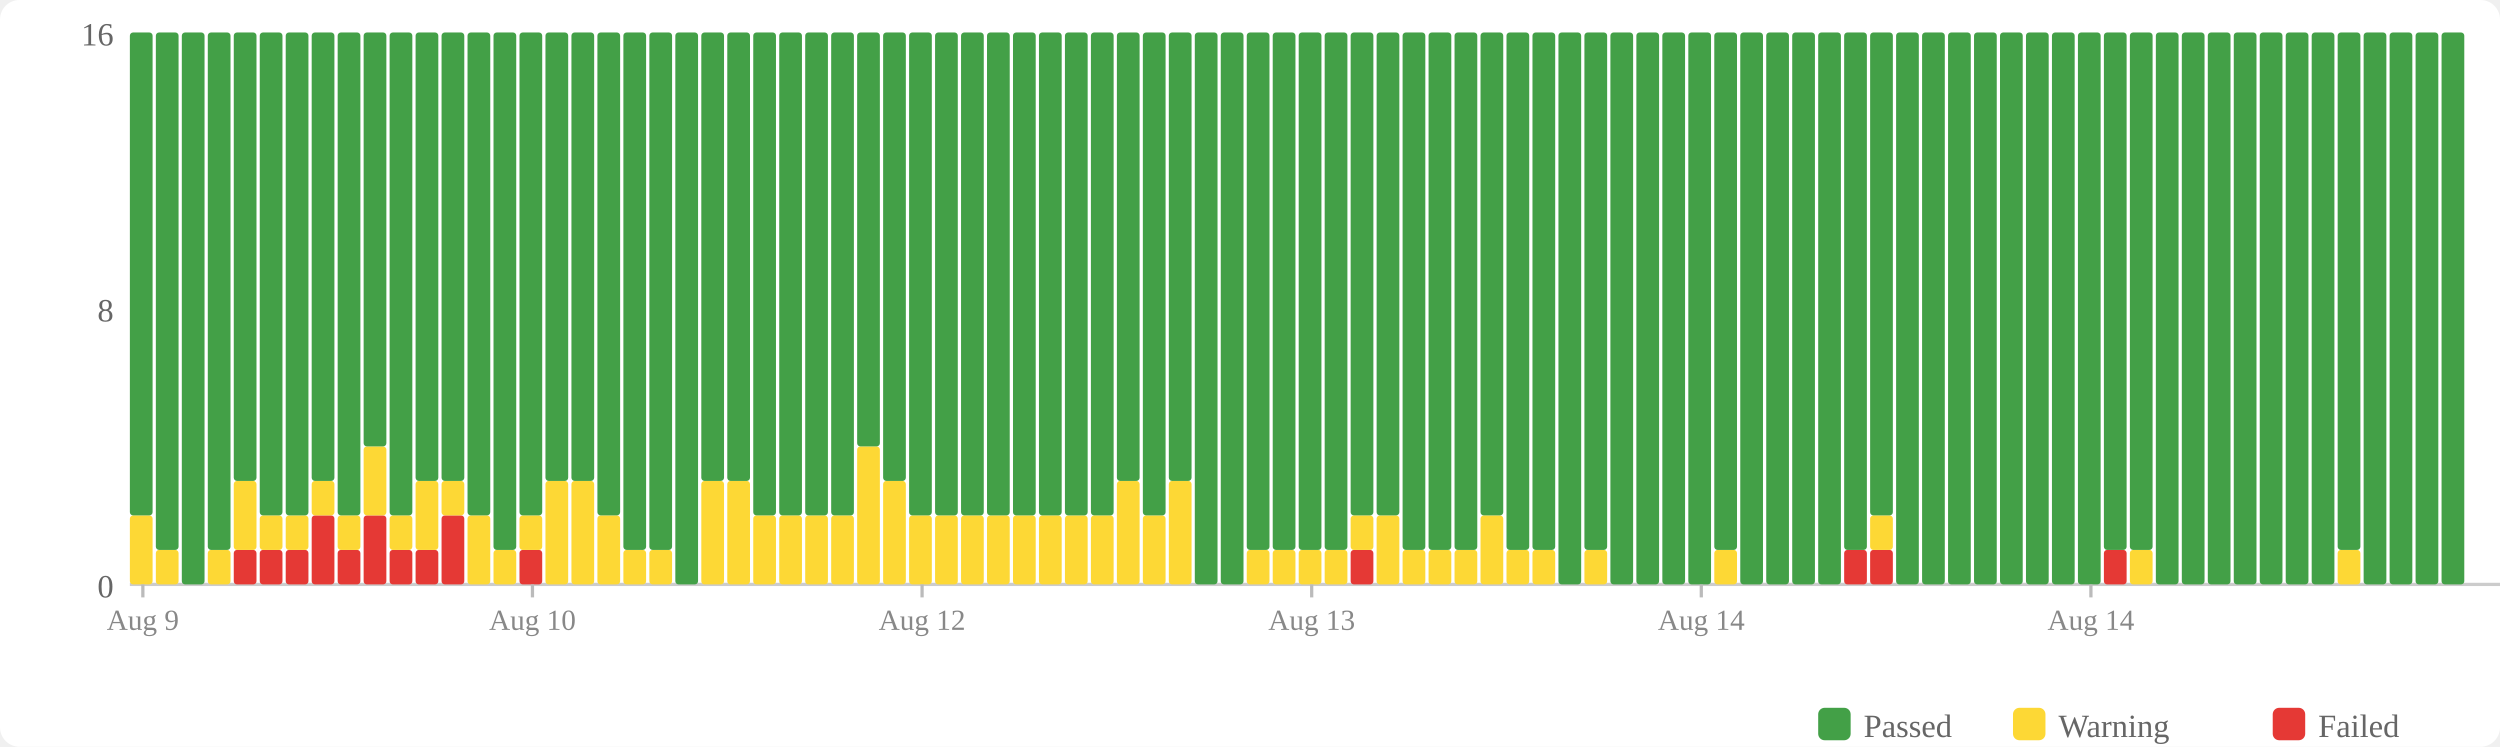
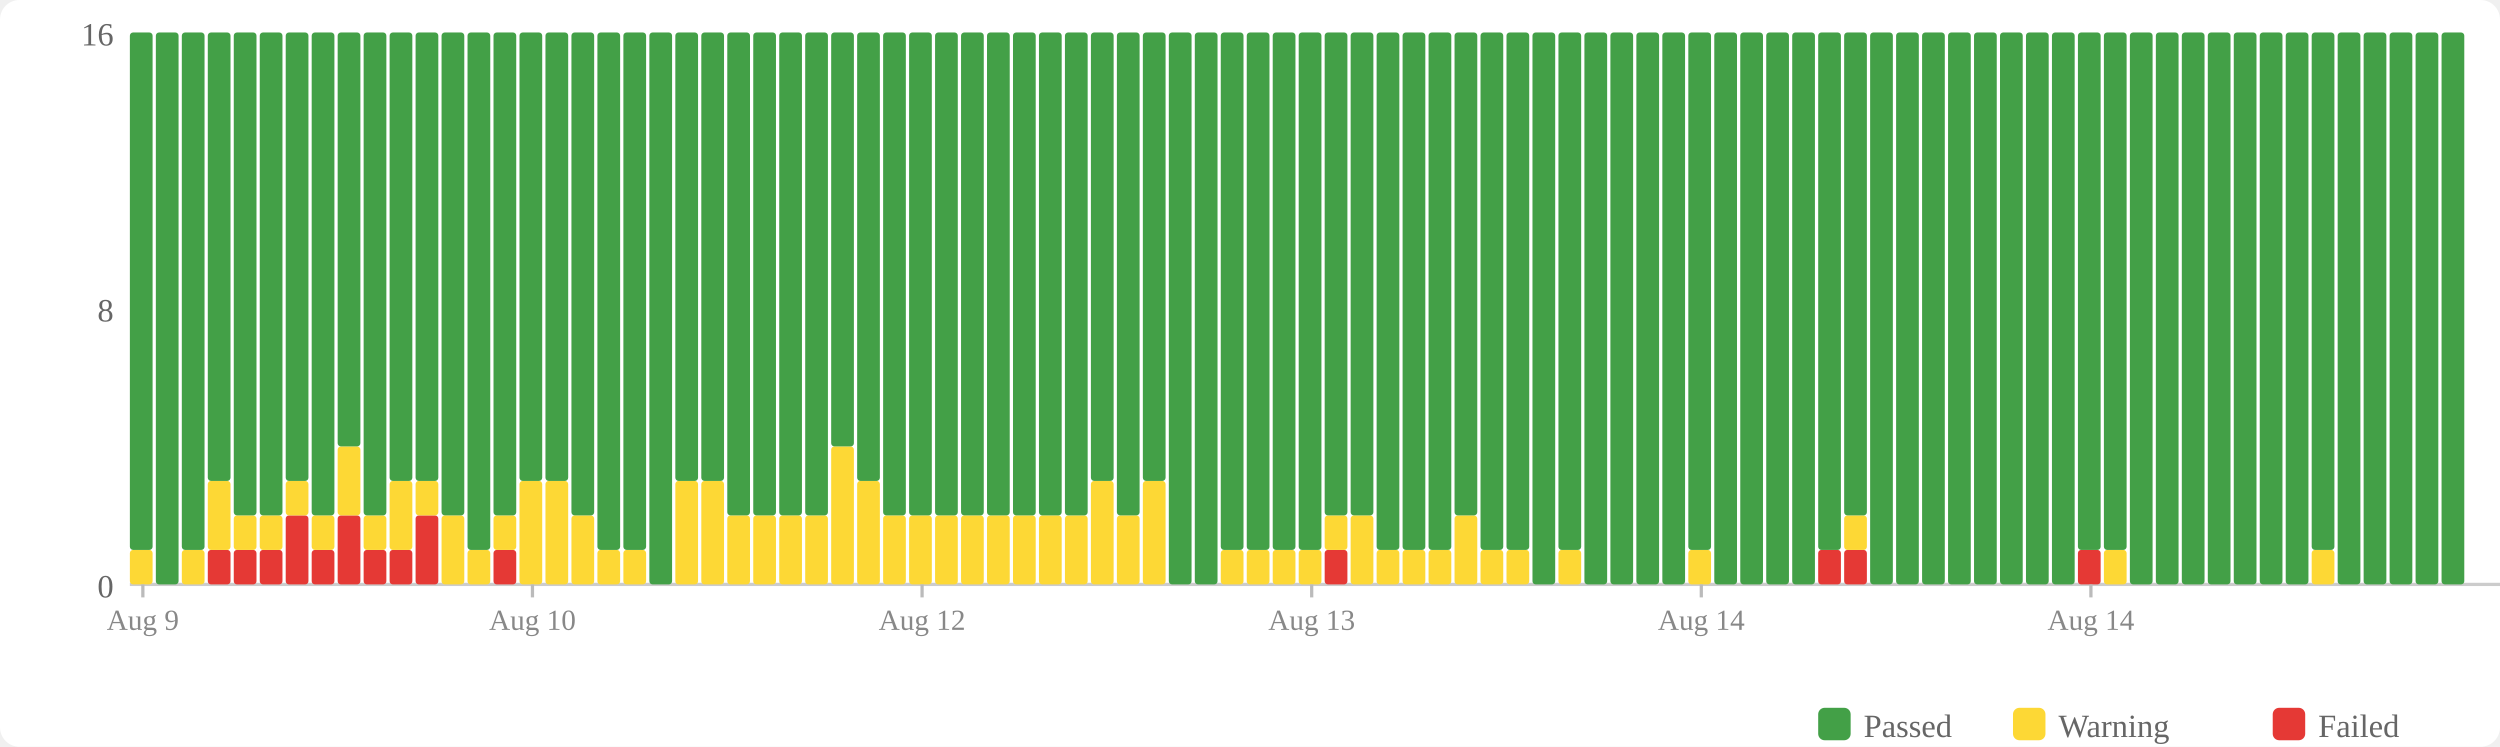
<svg xmlns="http://www.w3.org/2000/svg" width="770" height="230" viewBox="0 0 770 230">
  <rect width="770" height="230" fill="#fff" rx="6" />
  <rect x="560" y="218" width="10" height="10" fill="#43a047" rx="2" />
  <text x="574" y="227" font-size="10" fill="#666">Passed</text>
  <rect x="620" y="218" width="10" height="10" fill="#fdd835" rx="2" />
  <text x="634" y="227" font-size="10" fill="#666">Warning</text>
  <rect x="700" y="218" width="10" height="10" fill="#e53935" rx="2" />
  <text x="714" y="227" font-size="10" fill="#666">Failed</text>
  <text x="35" y="184" text-anchor="end" font-size="10" fill="#666">0</text>
  <text x="35" y="99" text-anchor="end" font-size="10" fill="#666">8</text>
  <text x="35" y="14" text-anchor="end" font-size="10" fill="#666">16</text>
  <line x1="40" y1="180" x2="770" y2="180" stroke="#ccc" stroke-width="1" />
-   <rect x="40" y="158.75" width="7" height="21.25" fill="#fdd835" rx="1" />
-   <rect x="40" y="10" width="7" height="148.75" fill="#43a047" rx="1" />
-   <rect x="48" y="169.375" width="7" height="10.625" fill="#fdd835" rx="1" />
-   <rect x="48" y="10" width="7" height="159.375" fill="#43a047" rx="1" />
-   <rect x="56" y="10" width="7" height="170" fill="#43a047" rx="1" />
-   <rect x="64" y="169.375" width="7" height="10.625" fill="#fdd835" rx="1" />
-   <rect x="64" y="10" width="7" height="159.375" fill="#43a047" rx="1" />
+   <rect x="40" y="169.375" width="7" height="10.625" fill="#fdd835" rx="1" />
+   <rect x="40" y="10" width="7" height="159.375" fill="#43a047" rx="1" />
+   <rect x="48" y="10" width="7" height="170" fill="#43a047" rx="1" />
+   <rect x="56" y="169.375" width="7" height="10.625" fill="#fdd835" rx="1" />
+   <rect x="56" y="10" width="7" height="159.375" fill="#43a047" rx="1" />
+   <rect x="64" y="169.375" width="7" height="10.625" fill="#e53935" rx="1" />
+   <rect x="64" y="148.125" width="7" height="21.25" fill="#fdd835" rx="1" />
+   <rect x="64" y="10" width="7" height="138.125" fill="#43a047" rx="1" />
  <rect x="72" y="169.375" width="7" height="10.625" fill="#e53935" rx="1" />
-   <rect x="72" y="148.125" width="7" height="21.25" fill="#fdd835" rx="1" />
-   <rect x="72" y="10" width="7" height="138.125" fill="#43a047" rx="1" />
+   <rect x="72" y="158.75" width="7" height="10.625" fill="#fdd835" rx="1" />
+   <rect x="72" y="10" width="7" height="148.75" fill="#43a047" rx="1" />
  <rect x="80" y="169.375" width="7" height="10.625" fill="#e53935" rx="1" />
  <rect x="80" y="158.75" width="7" height="10.625" fill="#fdd835" rx="1" />
  <rect x="80" y="10" width="7" height="148.75" fill="#43a047" rx="1" />
-   <rect x="88" y="169.375" width="7" height="10.625" fill="#e53935" rx="1" />
-   <rect x="88" y="158.75" width="7" height="10.625" fill="#fdd835" rx="1" />
-   <rect x="88" y="10" width="7" height="148.75" fill="#43a047" rx="1" />
-   <rect x="96" y="158.75" width="7" height="21.25" fill="#e53935" rx="1" />
-   <rect x="96" y="148.125" width="7" height="10.625" fill="#fdd835" rx="1" />
-   <rect x="96" y="10" width="7" height="138.125" fill="#43a047" rx="1" />
-   <rect x="104" y="169.375" width="7" height="10.625" fill="#e53935" rx="1" />
-   <rect x="104" y="158.75" width="7" height="10.625" fill="#fdd835" rx="1" />
-   <rect x="104" y="10" width="7" height="148.75" fill="#43a047" rx="1" />
-   <rect x="112" y="158.75" width="7" height="21.25" fill="#e53935" rx="1" />
-   <rect x="112" y="137.5" width="7" height="21.25" fill="#fdd835" rx="1" />
-   <rect x="112" y="10" width="7" height="127.5" fill="#43a047" rx="1" />
+   <rect x="88" y="158.75" width="7" height="21.25" fill="#e53935" rx="1" />
+   <rect x="88" y="148.125" width="7" height="10.625" fill="#fdd835" rx="1" />
+   <rect x="88" y="10" width="7" height="138.125" fill="#43a047" rx="1" />
+   <rect x="96" y="169.375" width="7" height="10.625" fill="#e53935" rx="1" />
+   <rect x="96" y="158.75" width="7" height="10.625" fill="#fdd835" rx="1" />
+   <rect x="96" y="10" width="7" height="148.75" fill="#43a047" rx="1" />
+   <rect x="104" y="158.75" width="7" height="21.25" fill="#e53935" rx="1" />
+   <rect x="104" y="137.5" width="7" height="21.25" fill="#fdd835" rx="1" />
+   <rect x="104" y="10" width="7" height="127.5" fill="#43a047" rx="1" />
+   <rect x="112" y="169.375" width="7" height="10.625" fill="#e53935" rx="1" />
+   <rect x="112" y="158.75" width="7" height="10.625" fill="#fdd835" rx="1" />
+   <rect x="112" y="10" width="7" height="148.75" fill="#43a047" rx="1" />
  <rect x="120" y="169.375" width="7" height="10.625" fill="#e53935" rx="1" />
-   <rect x="120" y="158.75" width="7" height="10.625" fill="#fdd835" rx="1" />
-   <rect x="120" y="10" width="7" height="148.75" fill="#43a047" rx="1" />
-   <rect x="128" y="169.375" width="7" height="10.625" fill="#e53935" rx="1" />
-   <rect x="128" y="148.125" width="7" height="21.25" fill="#fdd835" rx="1" />
+   <rect x="120" y="148.125" width="7" height="21.25" fill="#fdd835" rx="1" />
+   <rect x="120" y="10" width="7" height="138.125" fill="#43a047" rx="1" />
+   <rect x="128" y="158.75" width="7" height="21.25" fill="#e53935" rx="1" />
+   <rect x="128" y="148.125" width="7" height="10.625" fill="#fdd835" rx="1" />
  <rect x="128" y="10" width="7" height="138.125" fill="#43a047" rx="1" />
-   <rect x="136" y="158.75" width="7" height="21.25" fill="#e53935" rx="1" />
-   <rect x="136" y="148.125" width="7" height="10.625" fill="#fdd835" rx="1" />
-   <rect x="136" y="10" width="7" height="138.125" fill="#43a047" rx="1" />
-   <rect x="144" y="158.75" width="7" height="21.25" fill="#fdd835" rx="1" />
-   <rect x="144" y="10" width="7" height="148.75" fill="#43a047" rx="1" />
-   <rect x="152" y="169.375" width="7" height="10.625" fill="#fdd835" rx="1" />
-   <rect x="152" y="10" width="7" height="159.375" fill="#43a047" rx="1" />
-   <rect x="160" y="169.375" width="7" height="10.625" fill="#e53935" rx="1" />
-   <rect x="160" y="158.75" width="7" height="10.625" fill="#fdd835" rx="1" />
-   <rect x="160" y="10" width="7" height="148.75" fill="#43a047" rx="1" />
+   <rect x="136" y="158.75" width="7" height="21.25" fill="#fdd835" rx="1" />
+   <rect x="136" y="10" width="7" height="148.75" fill="#43a047" rx="1" />
+   <rect x="144" y="169.375" width="7" height="10.625" fill="#fdd835" rx="1" />
+   <rect x="144" y="10" width="7" height="159.375" fill="#43a047" rx="1" />
+   <rect x="152" y="169.375" width="7" height="10.625" fill="#e53935" rx="1" />
+   <rect x="152" y="158.75" width="7" height="10.625" fill="#fdd835" rx="1" />
+   <rect x="152" y="10" width="7" height="148.75" fill="#43a047" rx="1" />
+   <rect x="160" y="148.125" width="7" height="31.875" fill="#fdd835" rx="1" />
+   <rect x="160" y="10" width="7" height="138.125" fill="#43a047" rx="1" />
  <rect x="168" y="148.125" width="7" height="31.875" fill="#fdd835" rx="1" />
  <rect x="168" y="10" width="7" height="138.125" fill="#43a047" rx="1" />
-   <rect x="176" y="148.125" width="7" height="31.875" fill="#fdd835" rx="1" />
-   <rect x="176" y="10" width="7" height="138.125" fill="#43a047" rx="1" />
-   <rect x="184" y="158.75" width="7" height="21.25" fill="#fdd835" rx="1" />
-   <rect x="184" y="10" width="7" height="148.75" fill="#43a047" rx="1" />
+   <rect x="176" y="158.75" width="7" height="21.25" fill="#fdd835" rx="1" />
+   <rect x="176" y="10" width="7" height="148.75" fill="#43a047" rx="1" />
+   <rect x="184" y="169.375" width="7" height="10.625" fill="#fdd835" rx="1" />
+   <rect x="184" y="10" width="7" height="159.375" fill="#43a047" rx="1" />
  <rect x="192" y="169.375" width="7" height="10.625" fill="#fdd835" rx="1" />
  <rect x="192" y="10" width="7" height="159.375" fill="#43a047" rx="1" />
-   <rect x="200" y="169.375" width="7" height="10.625" fill="#fdd835" rx="1" />
-   <rect x="200" y="10" width="7" height="159.375" fill="#43a047" rx="1" />
-   <rect x="208" y="10" width="7" height="170" fill="#43a047" rx="1" />
+   <rect x="200" y="10" width="7" height="170" fill="#43a047" rx="1" />
+   <rect x="208" y="148.125" width="7" height="31.875" fill="#fdd835" rx="1" />
+   <rect x="208" y="10" width="7" height="138.125" fill="#43a047" rx="1" />
  <rect x="216" y="148.125" width="7" height="31.875" fill="#fdd835" rx="1" />
  <rect x="216" y="10" width="7" height="138.125" fill="#43a047" rx="1" />
-   <rect x="224" y="148.125" width="7" height="31.875" fill="#fdd835" rx="1" />
-   <rect x="224" y="10" width="7" height="138.125" fill="#43a047" rx="1" />
+   <rect x="224" y="158.75" width="7" height="21.25" fill="#fdd835" rx="1" />
+   <rect x="224" y="10" width="7" height="148.75" fill="#43a047" rx="1" />
  <rect x="232" y="158.75" width="7" height="21.25" fill="#fdd835" rx="1" />
  <rect x="232" y="10" width="7" height="148.75" fill="#43a047" rx="1" />
  <rect x="240" y="158.75" width="7" height="21.25" fill="#fdd835" rx="1" />
  <rect x="240" y="10" width="7" height="148.75" fill="#43a047" rx="1" />
  <rect x="248" y="158.75" width="7" height="21.25" fill="#fdd835" rx="1" />
  <rect x="248" y="10" width="7" height="148.75" fill="#43a047" rx="1" />
-   <rect x="256" y="158.75" width="7" height="21.25" fill="#fdd835" rx="1" />
-   <rect x="256" y="10" width="7" height="148.75" fill="#43a047" rx="1" />
-   <rect x="264" y="137.5" width="7" height="42.5" fill="#fdd835" rx="1" />
-   <rect x="264" y="10" width="7" height="127.5" fill="#43a047" rx="1" />
-   <rect x="272" y="148.125" width="7" height="31.875" fill="#fdd835" rx="1" />
-   <rect x="272" y="10" width="7" height="138.125" fill="#43a047" rx="1" />
+   <rect x="256" y="137.5" width="7" height="42.5" fill="#fdd835" rx="1" />
+   <rect x="256" y="10" width="7" height="127.5" fill="#43a047" rx="1" />
+   <rect x="264" y="148.125" width="7" height="31.875" fill="#fdd835" rx="1" />
+   <rect x="264" y="10" width="7" height="138.125" fill="#43a047" rx="1" />
+   <rect x="272" y="158.75" width="7" height="21.25" fill="#fdd835" rx="1" />
+   <rect x="272" y="10" width="7" height="148.75" fill="#43a047" rx="1" />
  <rect x="280" y="158.75" width="7" height="21.25" fill="#fdd835" rx="1" />
  <rect x="280" y="10" width="7" height="148.75" fill="#43a047" rx="1" />
  <rect x="288" y="158.75" width="7" height="21.25" fill="#fdd835" rx="1" />
  <rect x="288" y="10" width="7" height="148.75" fill="#43a047" rx="1" />
  <rect x="296" y="158.75" width="7" height="21.25" fill="#fdd835" rx="1" />
  <rect x="296" y="10" width="7" height="148.75" fill="#43a047" rx="1" />
  <rect x="304" y="158.75" width="7" height="21.25" fill="#fdd835" rx="1" />
  <rect x="304" y="10" width="7" height="148.75" fill="#43a047" rx="1" />
  <rect x="312" y="158.75" width="7" height="21.25" fill="#fdd835" rx="1" />
  <rect x="312" y="10" width="7" height="148.75" fill="#43a047" rx="1" />
  <rect x="320" y="158.75" width="7" height="21.25" fill="#fdd835" rx="1" />
  <rect x="320" y="10" width="7" height="148.75" fill="#43a047" rx="1" />
  <rect x="328" y="158.75" width="7" height="21.25" fill="#fdd835" rx="1" />
  <rect x="328" y="10" width="7" height="148.75" fill="#43a047" rx="1" />
-   <rect x="336" y="158.75" width="7" height="21.25" fill="#fdd835" rx="1" />
-   <rect x="336" y="10" width="7" height="148.75" fill="#43a047" rx="1" />
-   <rect x="344" y="148.125" width="7" height="31.875" fill="#fdd835" rx="1" />
-   <rect x="344" y="10" width="7" height="138.125" fill="#43a047" rx="1" />
-   <rect x="352" y="158.75" width="7" height="21.25" fill="#fdd835" rx="1" />
-   <rect x="352" y="10" width="7" height="148.75" fill="#43a047" rx="1" />
-   <rect x="360" y="148.125" width="7" height="31.875" fill="#fdd835" rx="1" />
-   <rect x="360" y="10" width="7" height="138.125" fill="#43a047" rx="1" />
+   <rect x="336" y="148.125" width="7" height="31.875" fill="#fdd835" rx="1" />
+   <rect x="336" y="10" width="7" height="138.125" fill="#43a047" rx="1" />
+   <rect x="344" y="158.75" width="7" height="21.25" fill="#fdd835" rx="1" />
+   <rect x="344" y="10" width="7" height="148.75" fill="#43a047" rx="1" />
+   <rect x="352" y="148.125" width="7" height="31.875" fill="#fdd835" rx="1" />
+   <rect x="352" y="10" width="7" height="138.125" fill="#43a047" rx="1" />
+   <rect x="360" y="10" width="7" height="170" fill="#43a047" rx="1" />
  <rect x="368" y="10" width="7" height="170" fill="#43a047" rx="1" />
-   <rect x="376" y="10" width="7" height="170" fill="#43a047" rx="1" />
+   <rect x="376" y="169.375" width="7" height="10.625" fill="#fdd835" rx="1" />
+   <rect x="376" y="10" width="7" height="159.375" fill="#43a047" rx="1" />
  <rect x="384" y="169.375" width="7" height="10.625" fill="#fdd835" rx="1" />
  <rect x="384" y="10" width="7" height="159.375" fill="#43a047" rx="1" />
  <rect x="392" y="169.375" width="7" height="10.625" fill="#fdd835" rx="1" />
  <rect x="392" y="10" width="7" height="159.375" fill="#43a047" rx="1" />
  <rect x="400" y="169.375" width="7" height="10.625" fill="#fdd835" rx="1" />
  <rect x="400" y="10" width="7" height="159.375" fill="#43a047" rx="1" />
-   <rect x="408" y="169.375" width="7" height="10.625" fill="#fdd835" rx="1" />
-   <rect x="408" y="10" width="7" height="159.375" fill="#43a047" rx="1" />
-   <rect x="416" y="169.375" width="7" height="10.625" fill="#e53935" rx="1" />
-   <rect x="416" y="158.75" width="7" height="10.625" fill="#fdd835" rx="1" />
+   <rect x="408" y="169.375" width="7" height="10.625" fill="#e53935" rx="1" />
+   <rect x="408" y="158.75" width="7" height="10.625" fill="#fdd835" rx="1" />
+   <rect x="408" y="10" width="7" height="148.75" fill="#43a047" rx="1" />
+   <rect x="416" y="158.75" width="7" height="21.25" fill="#fdd835" rx="1" />
  <rect x="416" y="10" width="7" height="148.75" fill="#43a047" rx="1" />
-   <rect x="424" y="158.75" width="7" height="21.25" fill="#fdd835" rx="1" />
-   <rect x="424" y="10" width="7" height="148.75" fill="#43a047" rx="1" />
+   <rect x="424" y="169.375" width="7" height="10.625" fill="#fdd835" rx="1" />
+   <rect x="424" y="10" width="7" height="159.375" fill="#43a047" rx="1" />
  <rect x="432" y="169.375" width="7" height="10.625" fill="#fdd835" rx="1" />
  <rect x="432" y="10" width="7" height="159.375" fill="#43a047" rx="1" />
  <rect x="440" y="169.375" width="7" height="10.625" fill="#fdd835" rx="1" />
  <rect x="440" y="10" width="7" height="159.375" fill="#43a047" rx="1" />
-   <rect x="448" y="169.375" width="7" height="10.625" fill="#fdd835" rx="1" />
-   <rect x="448" y="10" width="7" height="159.375" fill="#43a047" rx="1" />
-   <rect x="456" y="158.75" width="7" height="21.25" fill="#fdd835" rx="1" />
-   <rect x="456" y="10" width="7" height="148.75" fill="#43a047" rx="1" />
+   <rect x="448" y="158.75" width="7" height="21.25" fill="#fdd835" rx="1" />
+   <rect x="448" y="10" width="7" height="148.75" fill="#43a047" rx="1" />
+   <rect x="456" y="169.375" width="7" height="10.625" fill="#fdd835" rx="1" />
+   <rect x="456" y="10" width="7" height="159.375" fill="#43a047" rx="1" />
  <rect x="464" y="169.375" width="7" height="10.625" fill="#fdd835" rx="1" />
  <rect x="464" y="10" width="7" height="159.375" fill="#43a047" rx="1" />
-   <rect x="472" y="169.375" width="7" height="10.625" fill="#fdd835" rx="1" />
-   <rect x="472" y="10" width="7" height="159.375" fill="#43a047" rx="1" />
-   <rect x="480" y="10" width="7" height="170" fill="#43a047" rx="1" />
-   <rect x="488" y="169.375" width="7" height="10.625" fill="#fdd835" rx="1" />
-   <rect x="488" y="10" width="7" height="159.375" fill="#43a047" rx="1" />
+   <rect x="472" y="10" width="7" height="170" fill="#43a047" rx="1" />
+   <rect x="480" y="169.375" width="7" height="10.625" fill="#fdd835" rx="1" />
+   <rect x="480" y="10" width="7" height="159.375" fill="#43a047" rx="1" />
+   <rect x="488" y="10" width="7" height="170" fill="#43a047" rx="1" />
  <rect x="496" y="10" width="7" height="170" fill="#43a047" rx="1" />
  <rect x="504" y="10" width="7" height="170" fill="#43a047" rx="1" />
  <rect x="512" y="10" width="7" height="170" fill="#43a047" rx="1" />
-   <rect x="520" y="10" width="7" height="170" fill="#43a047" rx="1" />
-   <rect x="528" y="169.375" width="7" height="10.625" fill="#fdd835" rx="1" />
-   <rect x="528" y="10" width="7" height="159.375" fill="#43a047" rx="1" />
+   <rect x="520" y="169.375" width="7" height="10.625" fill="#fdd835" rx="1" />
+   <rect x="520" y="10" width="7" height="159.375" fill="#43a047" rx="1" />
+   <rect x="528" y="10" width="7" height="170" fill="#43a047" rx="1" />
  <rect x="536" y="10" width="7" height="170" fill="#43a047" rx="1" />
  <rect x="544" y="10" width="7" height="170" fill="#43a047" rx="1" />
  <rect x="552" y="10" width="7" height="170" fill="#43a047" rx="1" />
-   <rect x="560" y="10" width="7" height="170" fill="#43a047" rx="1" />
+   <rect x="560" y="169.375" width="7" height="10.625" fill="#e53935" rx="1" />
+   <rect x="560" y="10" width="7" height="159.375" fill="#43a047" rx="1" />
  <rect x="568" y="169.375" width="7" height="10.625" fill="#e53935" rx="1" />
-   <rect x="568" y="10" width="7" height="159.375" fill="#43a047" rx="1" />
-   <rect x="576" y="169.375" width="7" height="10.625" fill="#e53935" rx="1" />
-   <rect x="576" y="158.75" width="7" height="10.625" fill="#fdd835" rx="1" />
-   <rect x="576" y="10" width="7" height="148.75" fill="#43a047" rx="1" />
+   <rect x="568" y="158.75" width="7" height="10.625" fill="#fdd835" rx="1" />
+   <rect x="568" y="10" width="7" height="148.75" fill="#43a047" rx="1" />
+   <rect x="576" y="10" width="7" height="170" fill="#43a047" rx="1" />
  <rect x="584" y="10" width="7" height="170" fill="#43a047" rx="1" />
  <rect x="592" y="10" width="7" height="170" fill="#43a047" rx="1" />
  <rect x="600" y="10" width="7" height="170" fill="#43a047" rx="1" />
  <rect x="608" y="10" width="7" height="170" fill="#43a047" rx="1" />
  <rect x="616" y="10" width="7" height="170" fill="#43a047" rx="1" />
  <rect x="624" y="10" width="7" height="170" fill="#43a047" rx="1" />
  <rect x="632" y="10" width="7" height="170" fill="#43a047" rx="1" />
-   <rect x="640" y="10" width="7" height="170" fill="#43a047" rx="1" />
-   <rect x="648" y="169.375" width="7" height="10.625" fill="#e53935" rx="1" />
+   <rect x="640" y="169.375" width="7" height="10.625" fill="#e53935" rx="1" />
+   <rect x="640" y="10" width="7" height="159.375" fill="#43a047" rx="1" />
+   <rect x="648" y="169.375" width="7" height="10.625" fill="#fdd835" rx="1" />
  <rect x="648" y="10" width="7" height="159.375" fill="#43a047" rx="1" />
-   <rect x="656" y="169.375" width="7" height="10.625" fill="#fdd835" rx="1" />
-   <rect x="656" y="10" width="7" height="159.375" fill="#43a047" rx="1" />
+   <rect x="656" y="10" width="7" height="170" fill="#43a047" rx="1" />
  <rect x="664" y="10" width="7" height="170" fill="#43a047" rx="1" />
  <rect x="672" y="10" width="7" height="170" fill="#43a047" rx="1" />
  <rect x="680" y="10" width="7" height="170" fill="#43a047" rx="1" />
  <rect x="688" y="10" width="7" height="170" fill="#43a047" rx="1" />
  <rect x="696" y="10" width="7" height="170" fill="#43a047" rx="1" />
  <rect x="704" y="10" width="7" height="170" fill="#43a047" rx="1" />
-   <rect x="712" y="10" width="7" height="170" fill="#43a047" rx="1" />
-   <rect x="720" y="169.375" width="7" height="10.625" fill="#fdd835" rx="1" />
-   <rect x="720" y="10" width="7" height="159.375" fill="#43a047" rx="1" />
+   <rect x="712" y="169.375" width="7" height="10.625" fill="#fdd835" rx="1" />
+   <rect x="712" y="10" width="7" height="159.375" fill="#43a047" rx="1" />
+   <rect x="720" y="10" width="7" height="170" fill="#43a047" rx="1" />
  <rect x="728" y="10" width="7" height="170" fill="#43a047" rx="1" />
  <rect x="736" y="10" width="7" height="170" fill="#43a047" rx="1" />
  <rect x="744" y="10" width="7" height="170" fill="#43a047" rx="1" />
  <rect x="752" y="10" width="7" height="170" fill="#43a047" rx="1" />
  <line x1="44.0" y1="180" x2="44.0" y2="184" stroke="#bbb" stroke-width="1" />
  <text x="44.0" y="194" text-anchor="middle" font-size="9" fill="#888">Aug 9</text>
  <line x1="164.0" y1="180" x2="164.0" y2="184" stroke="#bbb" stroke-width="1" />
  <text x="164.0" y="194" text-anchor="middle" font-size="9" fill="#888">Aug 10</text>
  <line x1="284.0" y1="180" x2="284.0" y2="184" stroke="#bbb" stroke-width="1" />
  <text x="284.0" y="194" text-anchor="middle" font-size="9" fill="#888">Aug 12</text>
  <line x1="404.0" y1="180" x2="404.0" y2="184" stroke="#bbb" stroke-width="1" />
  <text x="404.0" y="194" text-anchor="middle" font-size="9" fill="#888">Aug 13</text>
  <line x1="524.0" y1="180" x2="524.0" y2="184" stroke="#bbb" stroke-width="1" />
  <text x="524.0" y="194" text-anchor="middle" font-size="9" fill="#888">Aug 14</text>
  <line x1="644.0" y1="180" x2="644.0" y2="184" stroke="#bbb" stroke-width="1" />
  <text x="644.0" y="194" text-anchor="middle" font-size="9" fill="#888">Aug 14</text>
</svg>
